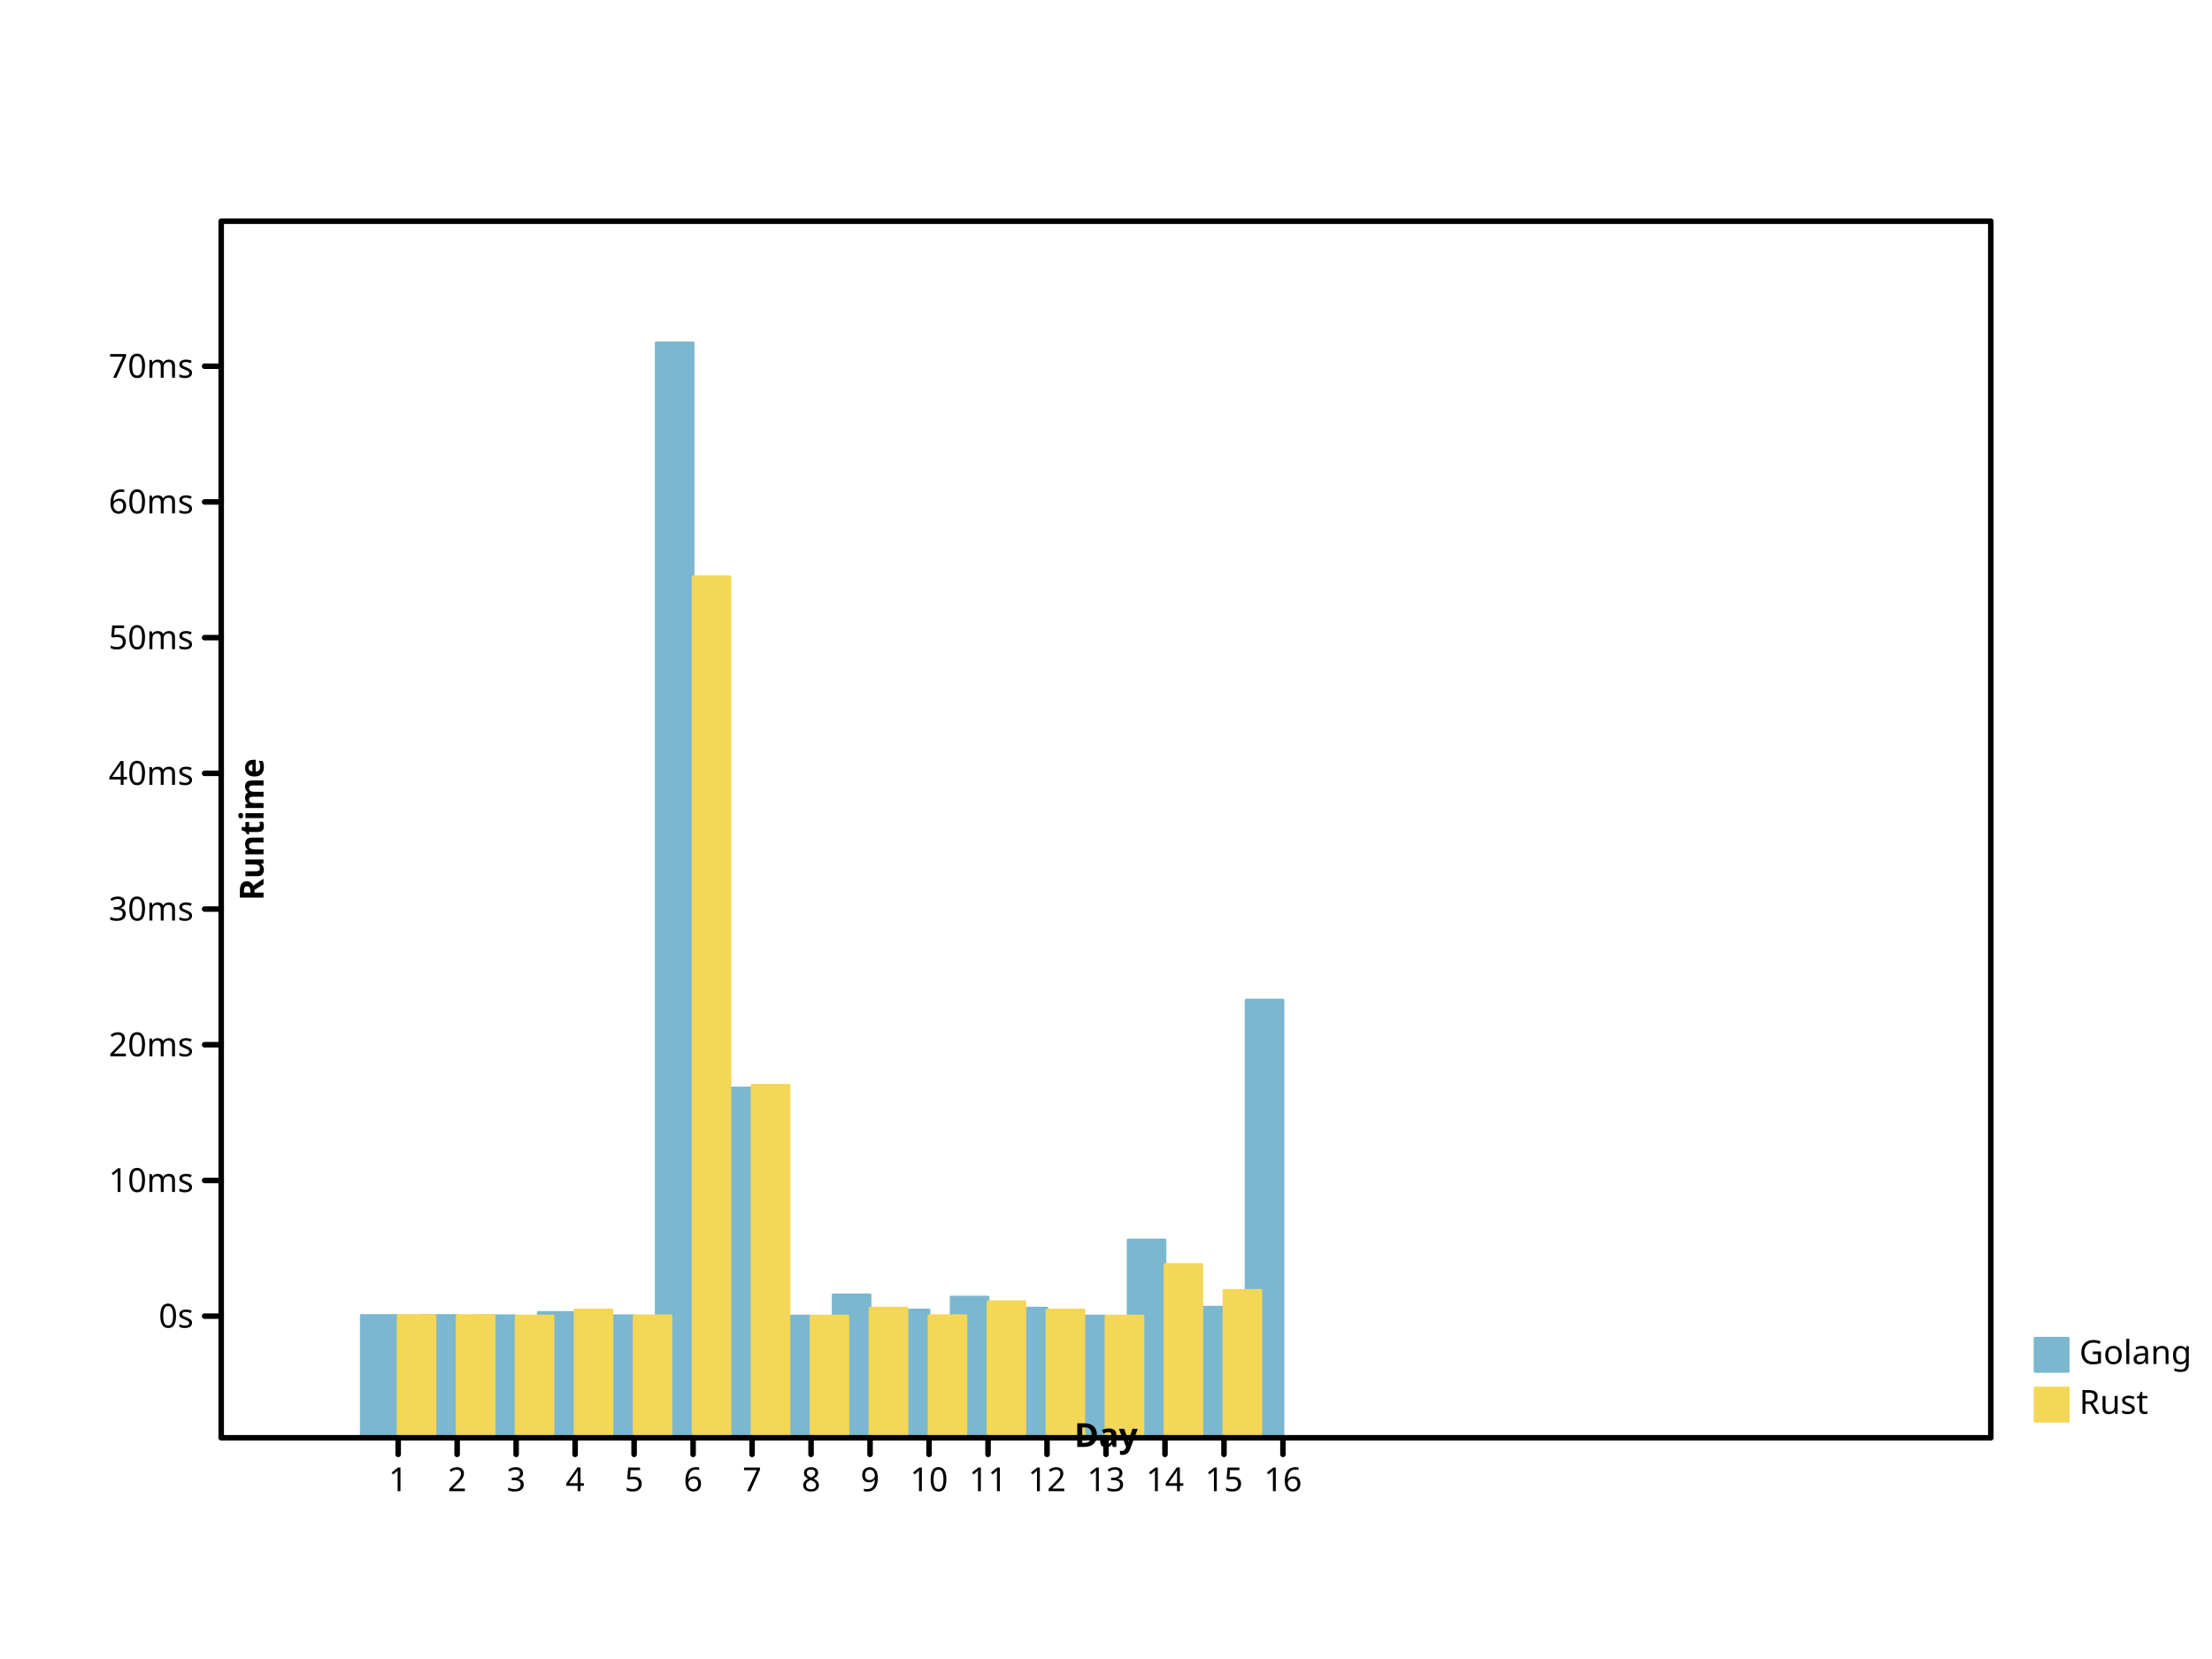
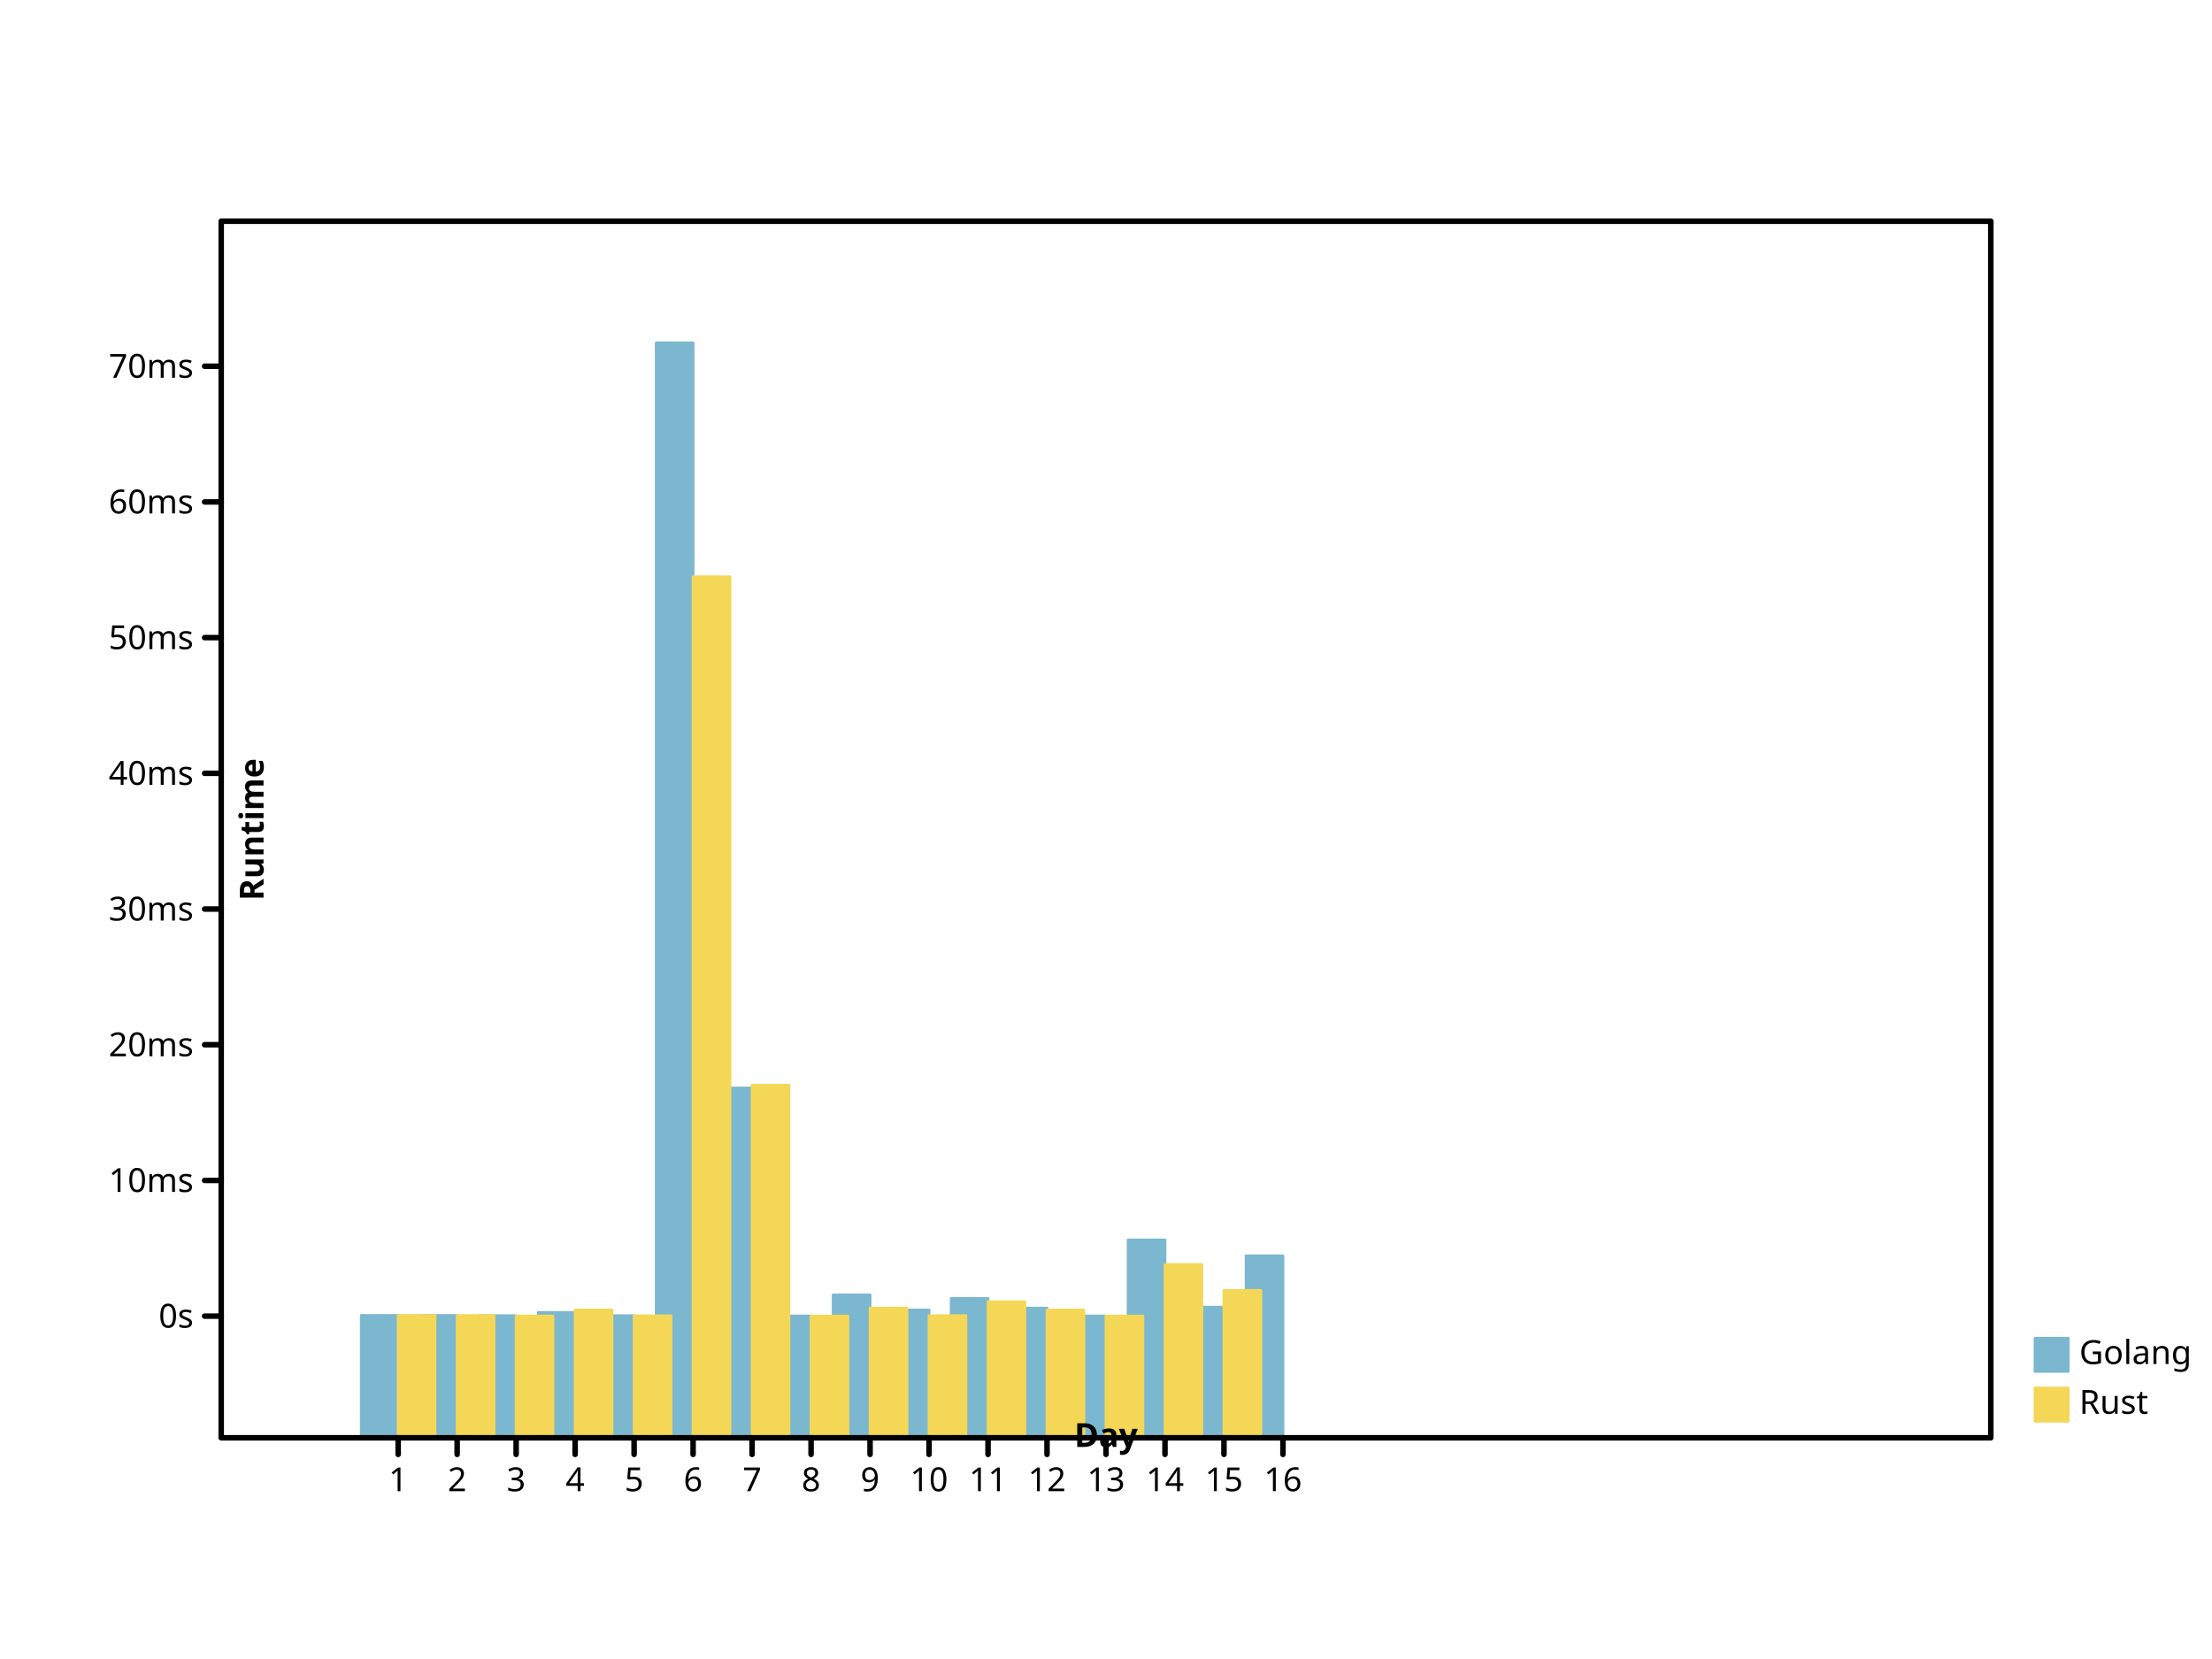
- <svg xmlns="http://www.w3.org/2000/svg" width="800" height="600" viewbox="0 0 800 600" preserveAspectRatio="xMidYMid meet">
+ <svg xmlns="http://www.w3.org/2000/svg" height="600" viewbox="0 0 800 600" preserveAspectRatio="xMidYMid meet" width="800">
  <defs>
    <marker markerWidth="2%" markerHeight="2%" id="circle" viewBox="0 0 10 10 " refX="5" refY="5" markerUnits="userSpaceOnUse">
-       <circle fill="none" stroke="black" cx="5" cy="5" r="3" />
+       <circle cx="5" cy="5" r="3" fill="none" stroke="black" />
    </marker>
-     <marker markerUnits="userSpaceOnUse" markerWidth="2%" markerHeight="2%" id="filled-circle" viewBox="0 0 10 10 " refX="5" refY="5">
-       <circle cy="5" r="3" fill="black" stroke="none" cx="5" />
+     <marker markerWidth="2%" markerHeight="2%" id="filled-circle" viewBox="0 0 10 10 " refX="5" refY="5" markerUnits="userSpaceOnUse">
+       <circle cx="5" cy="5" r="3" fill="black" stroke="none" />
    </marker>
-     <marker refY="5" markerUnits="userSpaceOnUse" markerWidth="2%" markerHeight="2%" id="square" viewBox="0 0 10 10 " refX="5">
-       <rect y="2" width="6" height="6" fill="none" stroke="black" x="2" />
+     <marker id="square" viewBox="0 0 10 10 " refX="5" refY="5" markerUnits="userSpaceOnUse" markerWidth="2%" markerHeight="2%">
+       <rect stroke="black" x="2" y="2" width="6" height="6" fill="none" />
    </marker>
-     <marker viewBox="0 0 10 10 " refX="5" refY="5" markerUnits="userSpaceOnUse" markerWidth="2%" markerHeight="2%" id="filled-square">
-       <rect width="6" height="6" fill="black" stroke="none" x="2" y="2" />
+     <marker markerUnits="userSpaceOnUse" markerWidth="2%" markerHeight="2%" id="filled-square" viewBox="0 0 10 10 " refX="5" refY="5">
+       <rect y="2" width="6" height="6" fill="black" stroke="none" x="2" />
    </marker>
  </defs>
-   <g fill="hsl(198, 47%, 65%)" stroke="hsl(198, 47%, 65%)" stroke-width="1px" stroke-linecap="round" stroke-linejoin="round" transform="translate(80 520 )scale(1 -1 )">
-     <rect x="5.066667e+01" y="0" width="1.333333e+01" height="4.423525e+01" vector-effect="non-scaling-stroke" />
-     <rect x="7.200000e+01" y="0" width="1.333333e+01" height="4.423326e+01" vector-effect="non-scaling-stroke" />
-     <rect x="9.333333e+01" y="0" width="1.333333e+01" height="4.414482e+01" vector-effect="non-scaling-stroke" />
+   <g stroke-linejoin="round" transform="translate(80 520 )scale(1 -1 )" fill="hsl(198, 47%, 65%)" stroke="hsl(198, 47%, 65%)" stroke-width="1px" stroke-linecap="round">
+     <rect y="0" width="1.333333e+01" height="4.423525e+01" vector-effect="non-scaling-stroke" x="5.066667e+01" />
+     <rect y="0" width="1.333333e+01" height="4.423326e+01" vector-effect="non-scaling-stroke" x="7.200000e+01" />
+     <rect height="4.414482e+01" vector-effect="non-scaling-stroke" x="9.333333e+01" y="0" width="1.333333e+01" />
    <rect vector-effect="non-scaling-stroke" x="1.146667e+02" y="0" width="1.333333e+01" height="4.533401e+01" />
    <rect vector-effect="non-scaling-stroke" x="136" y="0" width="1.333333e+01" height="4.414970e+01" />
    <rect vector-effect="non-scaling-stroke" x="1.573333e+02" y="0" width="1.333333e+01" height="396" />
-     <rect y="0" width="1.333333e+01" height="1.265206e+02" vector-effect="non-scaling-stroke" x="1.786667e+02" />
+     <rect vector-effect="non-scaling-stroke" x="1.786667e+02" y="0" width="1.333333e+01" height="1.265206e+02" />
    <rect vector-effect="non-scaling-stroke" x="2.000000e+02" y="0" width="1.333333e+01" height="4.403414e+01" />
-     <rect vector-effect="non-scaling-stroke" x="2.213333e+02" y="0" width="1.333333e+01" height="5.167989e+01" />
-     <rect y="0" width="1.333333e+01" height="4.622438e+01" vector-effect="non-scaling-stroke" x="2.426667e+02" />
-     <rect y="0" width="1.333333e+01" height="5.088639e+01" vector-effect="non-scaling-stroke" x="264" />
-     <rect vector-effect="non-scaling-stroke" x="2.853333e+02" y="0" width="1.333333e+01" height="4.690133e+01" />
-     <rect height="4.403436e+01" vector-effect="non-scaling-stroke" x="3.066667e+02" y="0" width="1.333333e+01" />
+     <rect height="5.167989e+01" vector-effect="non-scaling-stroke" x="2.213333e+02" y="0" width="1.333333e+01" />
+     <rect width="1.333333e+01" height="4.622438e+01" vector-effect="non-scaling-stroke" x="2.426667e+02" y="0" />
+     <rect width="1.333333e+01" height="5.038011e+01" vector-effect="non-scaling-stroke" x="264" y="0" />
+     <rect height="4.690133e+01" vector-effect="non-scaling-stroke" x="2.853333e+02" y="0" width="1.333333e+01" />
+     <rect vector-effect="non-scaling-stroke" x="3.066667e+02" y="0" width="1.333333e+01" height="4.403436e+01" />
    <rect vector-effect="non-scaling-stroke" x="3.280000e+02" y="0" width="1.333333e+01" height="7.156957e+01" />
-     <rect height="4.723968e+01" vector-effect="non-scaling-stroke" x="3.493333e+02" y="0" width="1.333333e+01" />
-     <rect y="0" width="1.333333e+01" height="1.583355e+02" vector-effect="non-scaling-stroke" x="3.706667e+02" />
+     <rect vector-effect="non-scaling-stroke" x="3.493333e+02" y="0" width="1.333333e+01" height="4.723968e+01" />
+     <rect vector-effect="non-scaling-stroke" x="3.706667e+02" y="0" width="1.333333e+01" height="6.580813e+01" />
  </g>
-   <g stroke="hsl(49, 88%, 65%)" stroke-width="1px" stroke-linecap="round" stroke-linejoin="round" transform="translate(80 520 )scale(1 -1 )" fill="hsl(49, 88%, 65%)">
-     <rect width="1.333333e+01" height="4.422948e+01" vector-effect="non-scaling-stroke" x="64" y="0" />
-     <rect x="8.533333e+01" y="0" width="1.333333e+01" height="4.421116e+01" vector-effect="non-scaling-stroke" />
-     <rect width="1.333333e+01" height="4.404346e+01" vector-effect="non-scaling-stroke" x="1.066667e+02" y="0" />
-     <rect x="1.280000e+02" y="0" width="1.333333e+01" height="4.622662e+01" vector-effect="non-scaling-stroke" />
-     <rect vector-effect="non-scaling-stroke" x="1.493333e+02" y="0" width="1.333333e+01" height="4.410670e+01" />
-     <rect vector-effect="non-scaling-stroke" x="1.706667e+02" y="0" width="1.333333e+01" height="3.114004e+02" />
-     <rect vector-effect="non-scaling-stroke" x="192" y="0" width="1.333333e+01" height="1.275011e+02" />
+   <g stroke-linejoin="round" transform="translate(80 520 )scale(1 -1 )" fill="hsl(49, 88%, 65%)" stroke="hsl(49, 88%, 65%)" stroke-width="1px" stroke-linecap="round">
+     <rect height="4.422948e+01" vector-effect="non-scaling-stroke" x="64" y="0" width="1.333333e+01" />
+     <rect vector-effect="non-scaling-stroke" x="8.533333e+01" y="0" width="1.333333e+01" height="4.421116e+01" />
+     <rect vector-effect="non-scaling-stroke" x="1.066667e+02" y="0" width="1.333333e+01" height="4.404346e+01" />
+     <rect width="1.333333e+01" height="4.622662e+01" vector-effect="non-scaling-stroke" x="1.280000e+02" y="0" />
+     <rect width="1.333333e+01" height="4.410670e+01" vector-effect="non-scaling-stroke" x="1.493333e+02" y="0" />
+     <rect x="1.706667e+02" y="0" width="1.333333e+01" height="3.114004e+02" vector-effect="non-scaling-stroke" />
+     <rect y="0" width="1.333333e+01" height="1.275011e+02" vector-effect="non-scaling-stroke" x="192" />
    <rect y="0" width="1.333333e+01" height="4.401625e+01" vector-effect="non-scaling-stroke" x="2.133333e+02" />
-     <rect vector-effect="non-scaling-stroke" x="2.346667e+02" y="0" width="1.333333e+01" height="4.690768e+01" />
-     <rect width="1.333333e+01" height="4.418291e+01" vector-effect="non-scaling-stroke" x="256" y="0" />
-     <rect y="0" width="1.333333e+01" height="4.918509e+01" vector-effect="non-scaling-stroke" x="2.773333e+02" />
-     <rect vector-effect="non-scaling-stroke" x="2.986667e+02" y="0" width="1.333333e+01" height="4.621178e+01" />
-     <rect x="320" y="0" width="1.333333e+01" height="4.402768e+01" vector-effect="non-scaling-stroke" />
-     <rect x="3.413333e+02" y="0" width="1.333333e+01" height="6.266067e+01" vector-effect="non-scaling-stroke" />
-     <rect vector-effect="non-scaling-stroke" x="3.626667e+02" y="0" width="1.333333e+01" height="5.329766e+01" />
+     <rect x="2.346667e+02" y="0" width="1.333333e+01" height="4.690768e+01" vector-effect="non-scaling-stroke" />
+     <rect x="256" y="0" width="1.333333e+01" height="4.418291e+01" vector-effect="non-scaling-stroke" />
+     <rect height="4.918509e+01" vector-effect="non-scaling-stroke" x="2.773333e+02" y="0" width="1.333333e+01" />
+     <rect width="1.333333e+01" height="4.621178e+01" vector-effect="non-scaling-stroke" x="2.986667e+02" y="0" />
+     <rect vector-effect="non-scaling-stroke" x="320" y="0" width="1.333333e+01" height="4.402768e+01" />
+     <rect height="6.266067e+01" vector-effect="non-scaling-stroke" x="3.413333e+02" y="0" width="1.333333e+01" />
+     <rect height="5.329766e+01" vector-effect="non-scaling-stroke" x="3.626667e+02" y="0" width="1.333333e+01" />
  </g>
-   <g font-style="normal" fill="hsl(198, 47%, 65%)" stroke-linejoin="round" font-family="sans-serif" text-anchor="start" dominant-baseline="hanging" stroke-width="1px" stroke-linecap="round" font-weight="normal" stroke="hsl(198, 47%, 65%)" font-size="12px">
-     <rect height="12" vector-effect="non-scaling-stroke" x="736" y="484" width="12" />
+   <g fill="hsl(198, 47%, 65%)" font-family="sans-serif" font-style="normal" font-weight="normal" stroke="hsl(198, 47%, 65%)" stroke-linejoin="round" font-size="12px" text-anchor="start" stroke-width="1px" stroke-linecap="round" dominant-baseline="hanging">
+     <rect vector-effect="non-scaling-stroke" x="736" y="484" width="12" height="12" />
    <g fill="black" stroke="black">
      <text x="752" y="484" dominant-baseline="hanging" stroke="none" vector-effect="non-scaling-stroke">Golang</text>
    </g>
-     <g font-style="normal" stroke-linecap="round" stroke="hsl(49, 88%, 65%)" font-size="12px" fill="hsl(49, 88%, 65%)" stroke-width="1px" font-family="sans-serif" font-weight="normal" text-anchor="start" dominant-baseline="hanging" stroke-linejoin="round">
-       <rect width="12" height="12" vector-effect="non-scaling-stroke" x="736" y="502" />
-       <g stroke="black" fill="black">
-         <text stroke="none" vector-effect="non-scaling-stroke" x="752" y="502" dominant-baseline="hanging">Rust</text>
-         <g stroke-width="2px" stroke-linecap="round" fill="none" font-style="normal" dominant-baseline="hanging" stroke-linejoin="round" font-size="12px" font-family="sans-serif" font-weight="normal" text-anchor="start">
+     <g fill="hsl(49, 88%, 65%)" stroke="hsl(49, 88%, 65%)" text-anchor="start" stroke-width="1px" stroke-linejoin="round" font-weight="normal" stroke-linecap="round" font-family="sans-serif" font-size="12px" font-style="normal" dominant-baseline="hanging">
+       <rect vector-effect="non-scaling-stroke" x="736" y="502" width="12" height="12" />
+       <g fill="black" stroke="black">
+         <text y="502" dominant-baseline="hanging" stroke="none" vector-effect="non-scaling-stroke" x="752">Rust</text>
+         <g fill="none" stroke-width="2px" font-weight="normal" text-anchor="start" font-family="sans-serif" stroke-linejoin="round" dominant-baseline="hanging" font-style="normal" stroke-linecap="round" font-size="12px">
          <rect vector-effect="non-scaling-stroke" x="80" y="80" width="640" height="440" />
        </g>
-         <g font-family="sans-serif" font-weight="normal" fill="none" stroke-linejoin="round" font-size="12px" transform="translate(80 520 )scale(1 -1 )" stroke="black" stroke-width="2px" font-style="normal" dominant-baseline="hanging" stroke-linecap="round" text-anchor="start">
+         <g font-size="12px" font-style="normal" font-weight="normal" dominant-baseline="hanging" fill="none" stroke="black" stroke-linejoin="round" font-family="sans-serif" text-anchor="start" stroke-width="2px" stroke-linecap="round" transform="translate(80 520 )scale(1 -1 )">
          <path vector-effect="non-scaling-stroke" d="M64,0 L64,-6 M8.533333e+01,0 L8.533333e+01,-6 M1.066667e+02,0 L1.066667e+02,-6 M128,0 L128,-6 M1.493333e+02,0 L1.493333e+02,-6 M1.706667e+02,0 L1.706667e+02,-6 M192,0 L192,-6 M2.133333e+02,0 L2.133333e+02,-6 M2.346667e+02,0 L2.346667e+02,-6 M256,0 L256,-6 M2.773333e+02,0 L2.773333e+02,-6 M2.986667e+02,0 L2.986667e+02,-6 M320,0 L320,-6 M3.413333e+02,0 L3.413333e+02,-6 M3.626667e+02,0 L3.626667e+02,-6 M384,0 L384,-6 " />
        </g>
-         <g dominant-baseline="hanging" text-anchor="middle" fill="black" stroke-linejoin="round" font-size="12px" font-weight="normal" font-style="normal" transform="translate(80 520 )scale(1 1 )" stroke="black" stroke-width="2px" stroke-linecap="round" font-family="sans-serif">
+         <g transform="translate(80 520 )scale(1 1 )" fill="black" stroke-linecap="round" stroke-linejoin="round" font-family="sans-serif" font-size="12px" text-anchor="middle" stroke-width="2px" font-style="normal" font-weight="normal" dominant-baseline="hanging" stroke="black">
          <text y="10" dominant-baseline="hanging" stroke="none" vector-effect="non-scaling-stroke" x="64">1</text>
          <text stroke="none" vector-effect="non-scaling-stroke" x="8.533333e+01" y="10" dominant-baseline="hanging">2</text>
-           <text x="1.066667e+02" y="10" dominant-baseline="hanging" stroke="none" vector-effect="non-scaling-stroke">3</text>
-           <text y="10" dominant-baseline="hanging" stroke="none" vector-effect="non-scaling-stroke" x="128">4</text>
+           <text stroke="none" vector-effect="non-scaling-stroke" x="1.066667e+02" y="10" dominant-baseline="hanging">3</text>
+           <text x="128" y="10" dominant-baseline="hanging" stroke="none" vector-effect="non-scaling-stroke">4</text>
          <text stroke="none" vector-effect="non-scaling-stroke" x="1.493333e+02" y="10" dominant-baseline="hanging">5</text>
          <text y="10" dominant-baseline="hanging" stroke="none" vector-effect="non-scaling-stroke" x="1.706667e+02">6</text>
-           <text x="192" y="10" dominant-baseline="hanging" stroke="none" vector-effect="non-scaling-stroke">7</text>
-           <text y="10" dominant-baseline="hanging" stroke="none" vector-effect="non-scaling-stroke" x="2.133333e+02">8</text>
+           <text dominant-baseline="hanging" stroke="none" vector-effect="non-scaling-stroke" x="192" y="10">7</text>
+           <text dominant-baseline="hanging" stroke="none" vector-effect="non-scaling-stroke" x="2.133333e+02" y="10">8</text>
          <text stroke="none" vector-effect="non-scaling-stroke" x="2.346667e+02" y="10" dominant-baseline="hanging">9</text>
-           <text vector-effect="non-scaling-stroke" x="256" y="10" dominant-baseline="hanging" stroke="none">10</text>
+           <text x="256" y="10" dominant-baseline="hanging" stroke="none" vector-effect="non-scaling-stroke">10</text>
          <text vector-effect="non-scaling-stroke" x="2.773333e+02" y="10" dominant-baseline="hanging" stroke="none">11</text>
-           <text dominant-baseline="hanging" stroke="none" vector-effect="non-scaling-stroke" x="2.986667e+02" y="10">12</text>
-           <text y="10" dominant-baseline="hanging" stroke="none" vector-effect="non-scaling-stroke" x="320">13</text>
-           <text y="10" dominant-baseline="hanging" stroke="none" vector-effect="non-scaling-stroke" x="3.413333e+02">14</text>
-           <text dominant-baseline="hanging" stroke="none" vector-effect="non-scaling-stroke" x="3.626667e+02" y="10">15</text>
-           <text vector-effect="non-scaling-stroke" x="384" y="10" dominant-baseline="hanging" stroke="none">16</text>
+           <text vector-effect="non-scaling-stroke" x="2.986667e+02" y="10" dominant-baseline="hanging" stroke="none">12</text>
+           <text stroke="none" vector-effect="non-scaling-stroke" x="320" y="10" dominant-baseline="hanging">13</text>
+           <text dominant-baseline="hanging" stroke="none" vector-effect="non-scaling-stroke" x="3.413333e+02" y="10">14</text>
+           <text vector-effect="non-scaling-stroke" x="3.626667e+02" y="10" dominant-baseline="hanging" stroke="none">15</text>
+           <text stroke="none" vector-effect="non-scaling-stroke" x="384" y="10" dominant-baseline="hanging">16</text>
        </g>
-         <g stroke-linecap="round" font-weight="bold" text-anchor="middle" font-style="normal" fill="black" stroke-linejoin="round" transform="translate(80 520 )scale(1 1 )rotate(0 0 0 )" stroke="black" stroke-width="2px" font-size="12px" font-family="sans-serif" dominant-baseline="baseline">
-           <text stroke="none" vector-effect="non-scaling-stroke" x="320" y="-6" dominant-baseline="baseline">Day</text>
+         <g font-size="12px" dominant-baseline="baseline" transform="translate(80 520 )scale(1 1 )rotate(0 0 0 )" text-anchor="middle" stroke-linecap="round" font-family="sans-serif" font-weight="bold" fill="black" stroke="black" stroke-width="2px" stroke-linejoin="round" font-style="normal">
+           <text vector-effect="non-scaling-stroke" x="320" y="-6" dominant-baseline="baseline" stroke="none">Day</text>
        </g>
-         <g stroke-linejoin="round" dominant-baseline="baseline" transform="translate(80 520 )scale(1 -1 )" stroke-width="2px" stroke-linecap="round" font-family="sans-serif" fill="black" font-size="12px" font-style="normal" text-anchor="middle" stroke="black" font-weight="bold">
+         <g stroke-linecap="round" font-family="sans-serif" font-style="normal" fill="black" stroke="black" font-weight="bold" stroke-width="2px" dominant-baseline="baseline" transform="translate(80 520 )scale(1 -1 )" text-anchor="middle" stroke-linejoin="round" font-size="12px">
          <path vector-effect="non-scaling-stroke" d="M0,44 L-6,44 M0,9.307912e+01 L-6,9.307912e+01 M0,1.421582e+02 L-6,1.421582e+02 M0,1.912374e+02 L-6,1.912374e+02 M0,2.403165e+02 L-6,2.403165e+02 M0,2.893956e+02 L-6,2.893956e+02 M0,3.384747e+02 L-6,3.384747e+02 M0,3.875538e+02 L-6,3.875538e+02 " />
        </g>
-         <g font-family="sans-serif" stroke-width="2px" stroke-linecap="round" font-weight="normal" text-anchor="end" stroke-linejoin="round" font-size="12px" font-style="normal" fill="black" dominant-baseline="middle" transform="translate(80 520 )scale(1 1 )" stroke="black">
+         <g stroke-linejoin="round" dominant-baseline="middle" stroke="black" font-size="12px" font-style="normal" stroke-width="2px" stroke-linecap="round" transform="translate(80 520 )scale(1 1 )" font-weight="normal" text-anchor="end" font-family="sans-serif" fill="black">
          <text stroke="none" vector-effect="non-scaling-stroke" x="-10" y="-44" dominant-baseline="middle">0s</text>
          <text stroke="none" vector-effect="non-scaling-stroke" x="-10" y="-9.307912e+01" dominant-baseline="middle">10ms</text>
          <text stroke="none" vector-effect="non-scaling-stroke" x="-10" y="-1.421582e+02" dominant-baseline="middle">20ms</text>
-           <text x="-10" y="-1.912374e+02" dominant-baseline="middle" stroke="none" vector-effect="non-scaling-stroke">30ms</text>
-           <text stroke="none" vector-effect="non-scaling-stroke" x="-10" y="-2.403165e+02" dominant-baseline="middle">40ms</text>
+           <text stroke="none" vector-effect="non-scaling-stroke" x="-10" y="-1.912374e+02" dominant-baseline="middle">30ms</text>
+           <text vector-effect="non-scaling-stroke" x="-10" y="-2.403165e+02" dominant-baseline="middle" stroke="none">40ms</text>
          <text stroke="none" vector-effect="non-scaling-stroke" x="-10" y="-2.893956e+02" dominant-baseline="middle">50ms</text>
-           <text dominant-baseline="middle" stroke="none" vector-effect="non-scaling-stroke" x="-10" y="-3.384747e+02">60ms</text>
+           <text x="-10" y="-3.384747e+02" dominant-baseline="middle" stroke="none" vector-effect="non-scaling-stroke">60ms</text>
          <text vector-effect="non-scaling-stroke" x="-10" y="-3.875538e+02" dominant-baseline="middle" stroke="none">70ms</text>
        </g>
-         <g font-family="sans-serif" font-size="12px" stroke-width="2px" stroke-linecap="round" text-anchor="middle" dominant-baseline="hanging" transform="translate(80 520 )scale(1 1 )rotate(-90 0 0 )" fill="black" stroke-linejoin="round" font-style="normal" stroke="black" font-weight="bold">
-           <text vector-effect="non-scaling-stroke" x="220" y="6" dominant-baseline="hanging" stroke="none">Runtime</text>
+         <g font-weight="bold" text-anchor="middle" stroke-width="2px" dominant-baseline="hanging" stroke="black" transform="translate(80 520 )scale(1 1 )rotate(-90 0 0 )" stroke-linecap="round" stroke-linejoin="round" font-family="sans-serif" font-size="12px" font-style="normal" fill="black">
+           <text x="220" y="6" dominant-baseline="hanging" stroke="none" vector-effect="non-scaling-stroke">Runtime</text>
        </g>
      </g>
    </g>
  </g>
</svg>
